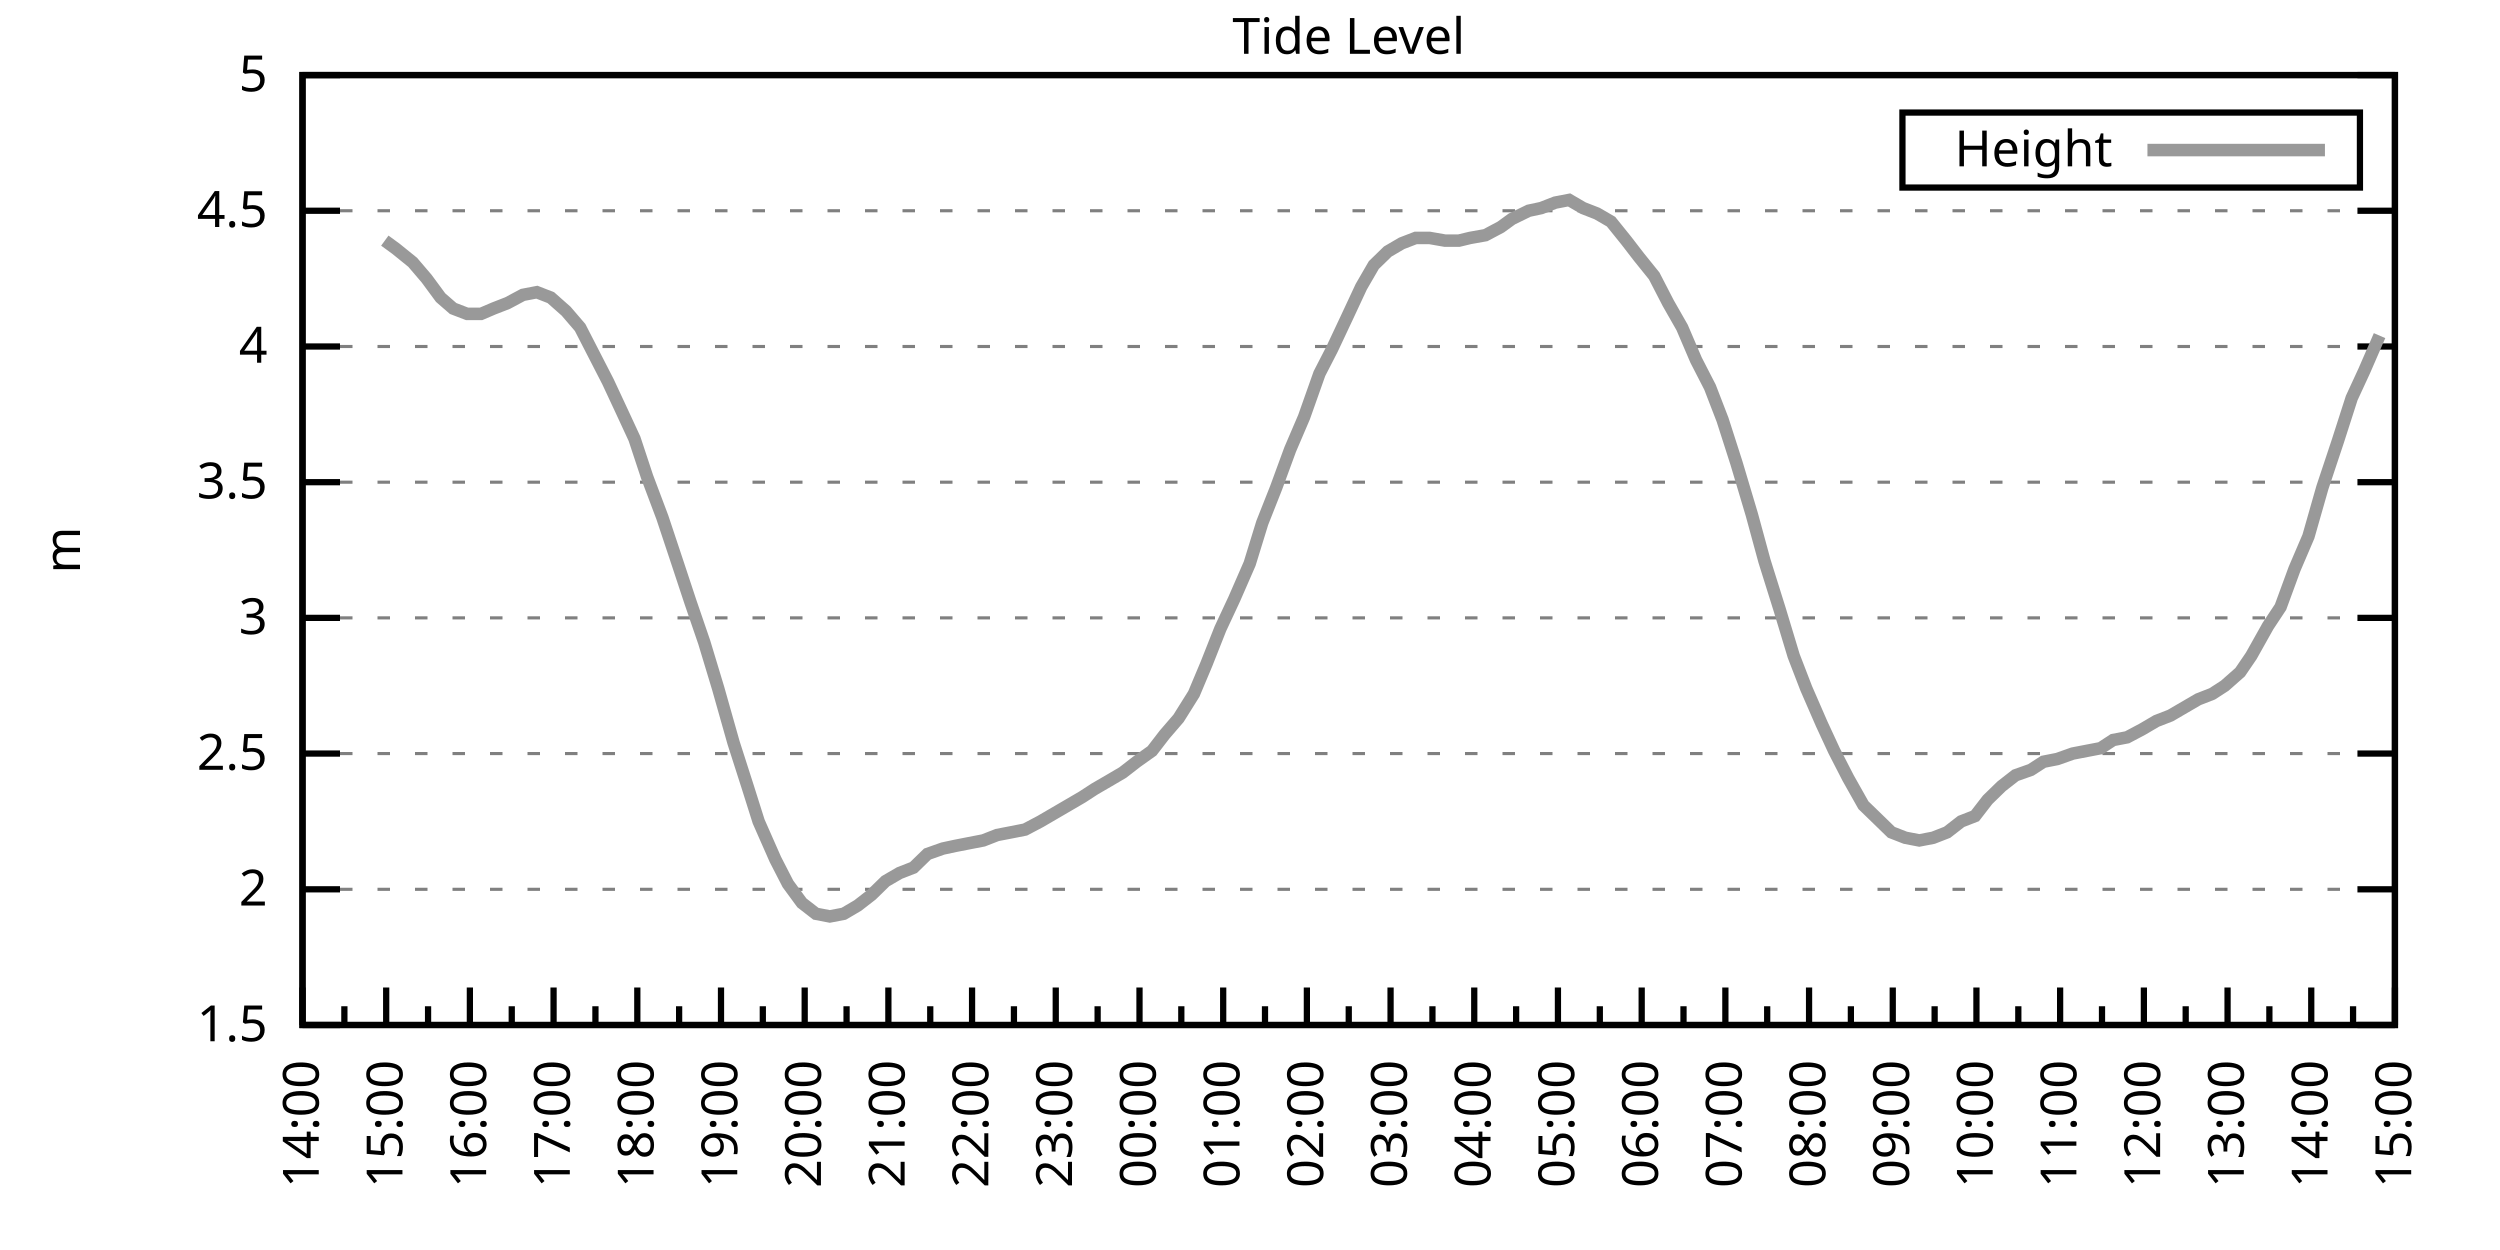
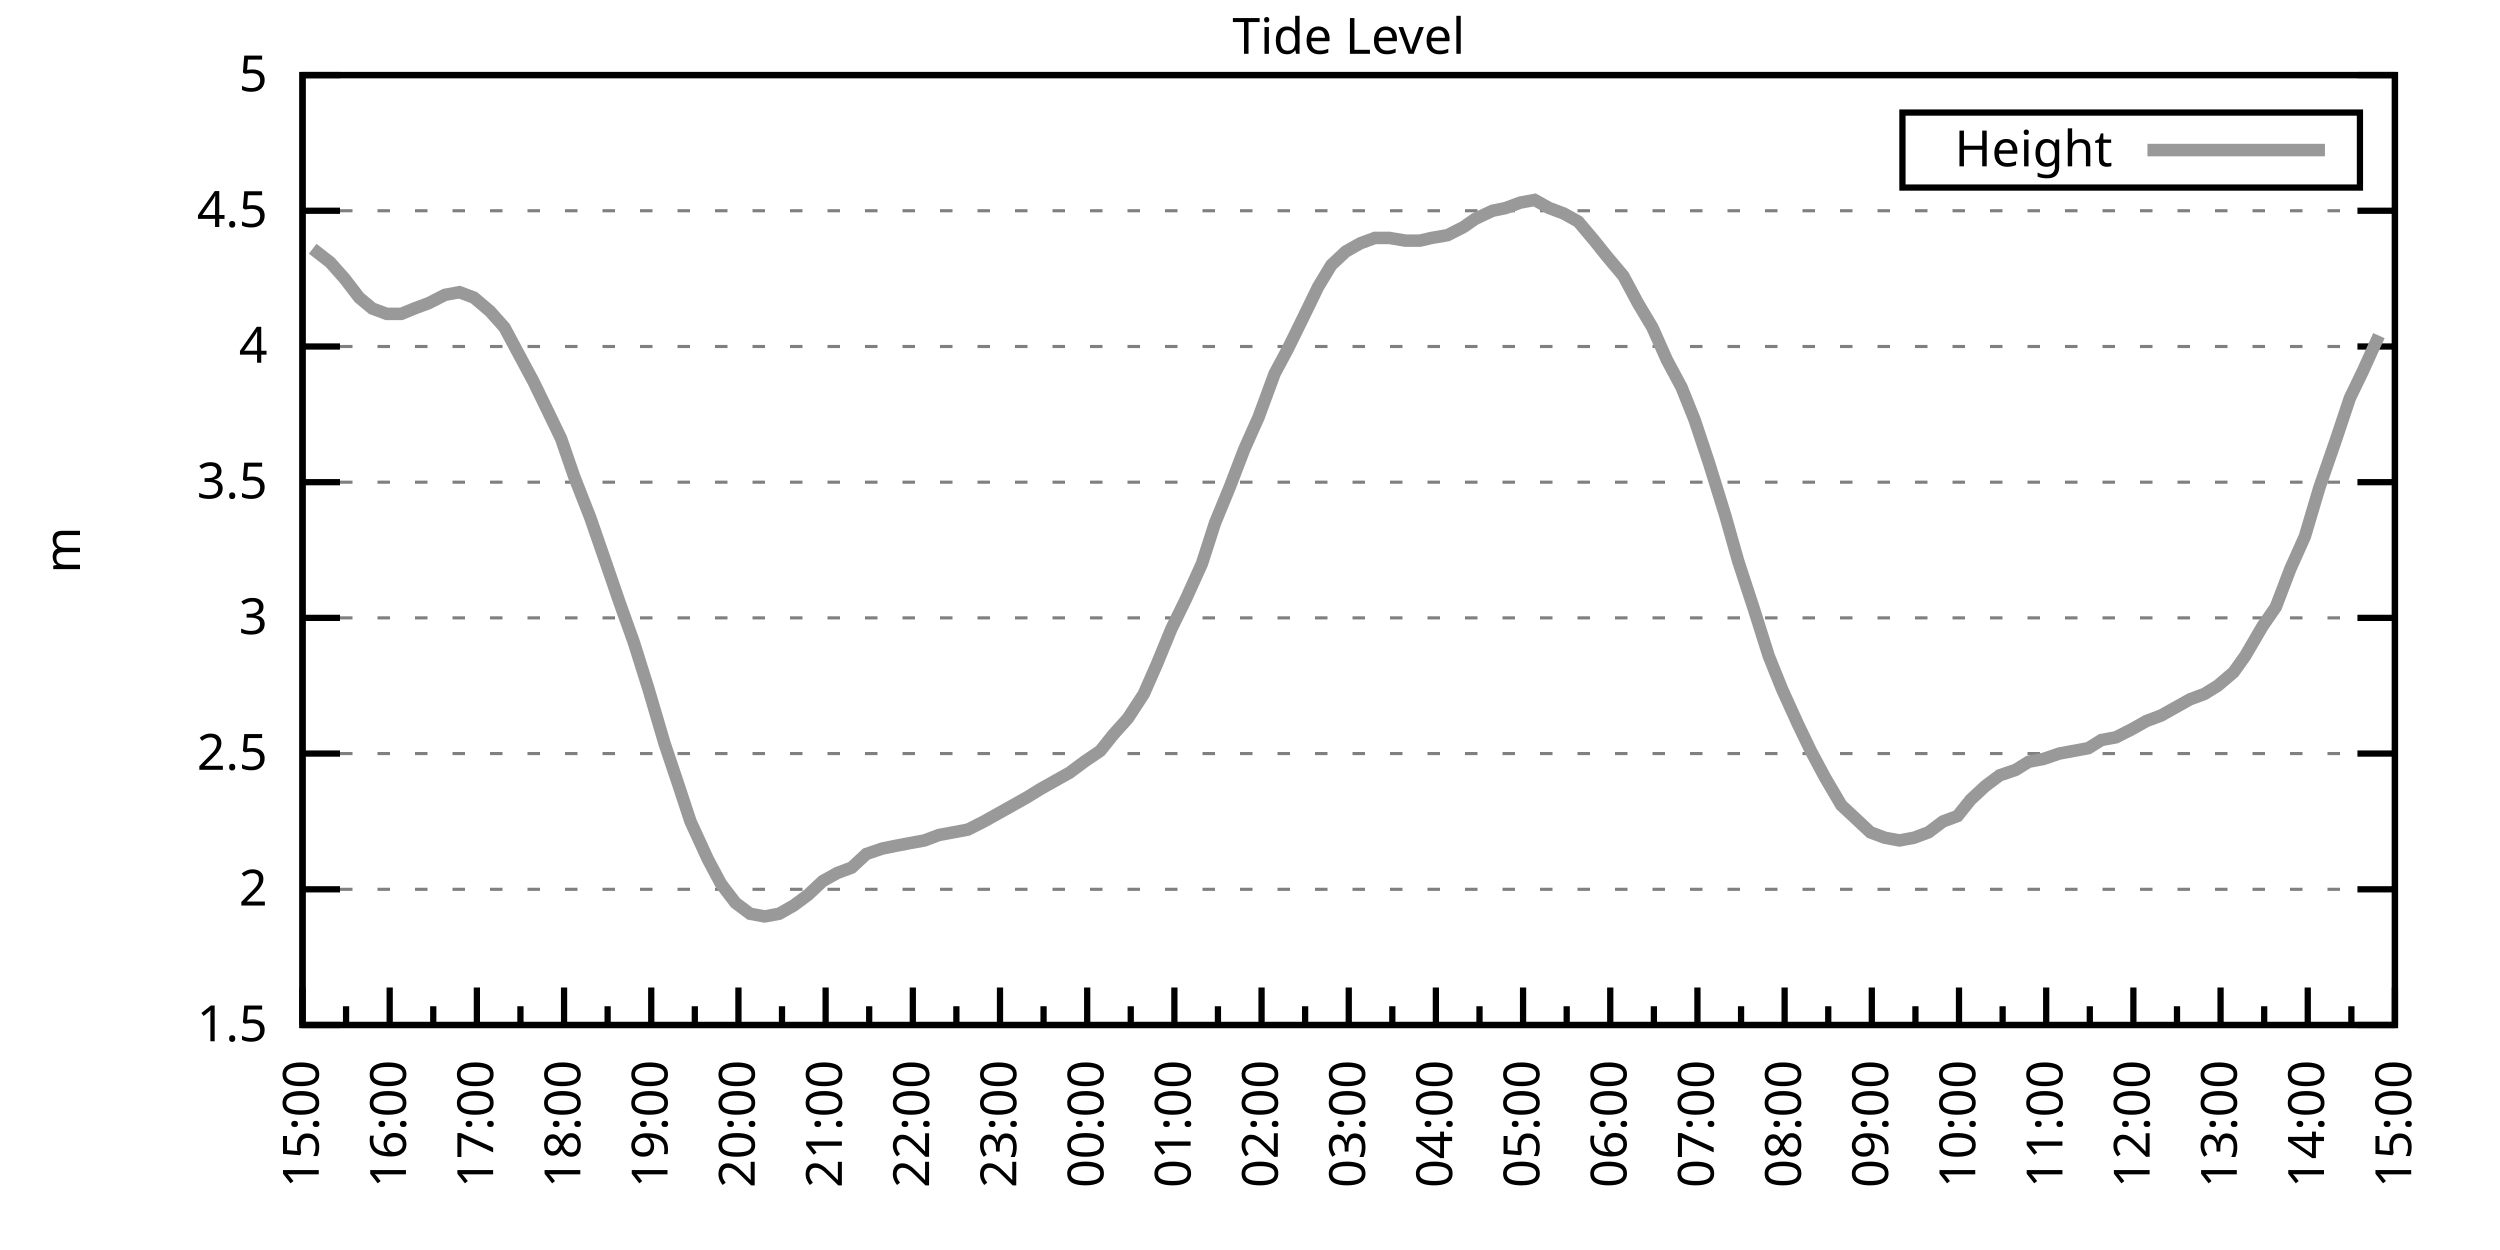
<svg xmlns="http://www.w3.org/2000/svg" xmlns:xlink="http://www.w3.org/1999/xlink" width="400" height="200" viewBox="0 0 400 200">
  <g id="gnuplot_canvas">
    <rect x="0" y="0" width="400" height="200" fill="none" />
    <defs>
      <circle id="gpDot" r="0.5" stroke-width="0.5" stroke="currentColor" />
      <path id="gpPt0" stroke-width="0.333" stroke="currentColor" d="M-1,0 h2 M0,-1 v2" />
      <path id="gpPt1" stroke-width="0.333" stroke="currentColor" d="M-1,-1 L1,1 M1,-1 L-1,1" />
      <path id="gpPt2" stroke-width="0.333" stroke="currentColor" d="M-1,0 L1,0 M0,-1 L0,1 M-1,-1 L1,1 M-1,1 L1,-1" />
      <rect id="gpPt3" stroke-width="0.333" stroke="currentColor" x="-1" y="-1" width="2" height="2" />
      <rect id="gpPt4" stroke-width="0.333" stroke="currentColor" fill="currentColor" x="-1" y="-1" width="2" height="2" />
      <circle id="gpPt5" stroke-width="0.333" stroke="currentColor" cx="0" cy="0" r="1" />
      <use xlink:href="#gpPt5" id="gpPt6" fill="currentColor" stroke="none" />
      <path id="gpPt7" stroke-width="0.333" stroke="currentColor" d="M0,-1.33 L-1.33,0.67 L1.33,0.67 z" />
      <use xlink:href="#gpPt7" id="gpPt8" fill="currentColor" stroke="none" />
      <use xlink:href="#gpPt7" id="gpPt9" stroke="currentColor" transform="rotate(180)" />
      <use xlink:href="#gpPt9" id="gpPt10" fill="currentColor" stroke="none" />
      <use xlink:href="#gpPt3" id="gpPt11" stroke="currentColor" transform="rotate(45)" />
      <use xlink:href="#gpPt11" id="gpPt12" fill="currentColor" stroke="none" />
      <path id="gpPt13" stroke-width="0.333" stroke="currentColor" d="M0,1.330 L1.265,0.411 L0.782,-1.067 L-0.782,-1.076 L-1.265,0.411 z" />
      <use xlink:href="#gpPt13" id="gpPt14" fill="currentColor" stroke="none" />
      <filter id="textbox" filterUnits="objectBoundingBox" x="0" y="0" height="1" width="1">
        <feFlood flood-color="white" flood-opacity="1" result="bgnd" />
        <feComposite in="SourceGraphic" in2="bgnd" operator="atop" />
      </filter>
      <filter id="greybox" filterUnits="objectBoundingBox" x="0" y="0" height="1" width="1">
        <feFlood flood-color="lightgrey" flood-opacity="1" result="grey" />
        <feComposite in="SourceGraphic" in2="grey" operator="atop" />
      </filter>
    </defs>
    <g fill="none" color="white" stroke="currentColor" stroke-width="1.00" stroke-linecap="butt" stroke-linejoin="miter">
</g>
    <g fill="none" color="black" stroke="currentColor" stroke-width="1.00" stroke-linecap="butt" stroke-linejoin="miter">
      <g stroke="none" shape-rendering="crispEdges">
        <polygon fill="rgb(255, 255, 255)" points="48.40,164.00 383.18,164.00 383.18,12.02 48.40,12.02 " />
      </g>
    </g>
    <g fill="none" color="black" stroke="currentColor" stroke-width="1.00" stroke-linecap="butt" stroke-linejoin="miter">
</g>
    <g fill="none" color="black" stroke="black" stroke-width="0.50" stroke-linecap="butt" stroke-linejoin="miter">
</g>
    <g fill="none" color="gray" stroke="currentColor" stroke-width="0.50" stroke-linecap="butt" stroke-linejoin="miter">
      <path stroke="gray" stroke-dasharray="2,4" class="gridline" d="M48.40,164.00 L383.19,164.00  " />
    </g>
    <g fill="none" color="gray" stroke="gray" stroke-width="1.00" stroke-linecap="butt" stroke-linejoin="miter">
</g>
    <g fill="none" color="black" stroke="currentColor" stroke-width="1.00" stroke-linecap="butt" stroke-linejoin="miter">
      <path stroke="black" d="M48.40,164.00 L54.40,164.00 M383.19,164.00 L377.19,164.00  " />
      <g transform="translate(42.80,166.60)" stroke="none" fill="black" font-family="Sans" font-size="8.00" text-anchor="end">
        <text>
          <tspan font-family="Sans"> 1.5</tspan>
        </text>
      </g>
    </g>
    <g fill="none" color="black" stroke="currentColor" stroke-width="1.00" stroke-linecap="butt" stroke-linejoin="miter">
</g>
    <g fill="none" color="black" stroke="black" stroke-width="0.50" stroke-linecap="butt" stroke-linejoin="miter">
</g>
    <g fill="none" color="gray" stroke="currentColor" stroke-width="0.50" stroke-linecap="butt" stroke-linejoin="miter">
      <path stroke="gray" stroke-dasharray="2,4" class="gridline" d="M48.40,142.29 L383.19,142.29  " />
    </g>
    <g fill="none" color="gray" stroke="gray" stroke-width="1.00" stroke-linecap="butt" stroke-linejoin="miter">
</g>
    <g fill="none" color="black" stroke="currentColor" stroke-width="1.00" stroke-linecap="butt" stroke-linejoin="miter">
      <path stroke="black" d="M48.40,142.29 L54.40,142.29 M383.19,142.29 L377.19,142.29  " />
      <g transform="translate(42.80,144.89)" stroke="none" fill="black" font-family="Sans" font-size="8.00" text-anchor="end">
        <text>
          <tspan font-family="Sans"> 2</tspan>
        </text>
      </g>
    </g>
    <g fill="none" color="black" stroke="currentColor" stroke-width="1.00" stroke-linecap="butt" stroke-linejoin="miter">
</g>
    <g fill="none" color="black" stroke="black" stroke-width="0.50" stroke-linecap="butt" stroke-linejoin="miter">
</g>
    <g fill="none" color="gray" stroke="currentColor" stroke-width="0.50" stroke-linecap="butt" stroke-linejoin="miter">
      <path stroke="gray" stroke-dasharray="2,4" class="gridline" d="M48.40,120.57 L383.19,120.57  " />
    </g>
    <g fill="none" color="gray" stroke="gray" stroke-width="1.00" stroke-linecap="butt" stroke-linejoin="miter">
</g>
    <g fill="none" color="black" stroke="currentColor" stroke-width="1.00" stroke-linecap="butt" stroke-linejoin="miter">
      <path stroke="black" d="M48.40,120.57 L54.40,120.57 M383.19,120.57 L377.19,120.57  " />
      <g transform="translate(42.80,123.17)" stroke="none" fill="black" font-family="Sans" font-size="8.00" text-anchor="end">
        <text>
          <tspan font-family="Sans"> 2.5</tspan>
        </text>
      </g>
    </g>
    <g fill="none" color="black" stroke="currentColor" stroke-width="1.00" stroke-linecap="butt" stroke-linejoin="miter">
</g>
    <g fill="none" color="black" stroke="black" stroke-width="0.50" stroke-linecap="butt" stroke-linejoin="miter">
</g>
    <g fill="none" color="gray" stroke="currentColor" stroke-width="0.50" stroke-linecap="butt" stroke-linejoin="miter">
      <path stroke="gray" stroke-dasharray="2,4" class="gridline" d="M48.40,98.86 L383.19,98.86  " />
    </g>
    <g fill="none" color="gray" stroke="gray" stroke-width="1.00" stroke-linecap="butt" stroke-linejoin="miter">
</g>
    <g fill="none" color="black" stroke="currentColor" stroke-width="1.00" stroke-linecap="butt" stroke-linejoin="miter">
      <path stroke="black" d="M48.40,98.86 L54.40,98.86 M383.19,98.86 L377.19,98.86  " />
      <g transform="translate(42.80,101.46)" stroke="none" fill="black" font-family="Sans" font-size="8.00" text-anchor="end">
        <text>
          <tspan font-family="Sans"> 3</tspan>
        </text>
      </g>
    </g>
    <g fill="none" color="black" stroke="currentColor" stroke-width="1.00" stroke-linecap="butt" stroke-linejoin="miter">
</g>
    <g fill="none" color="black" stroke="black" stroke-width="0.50" stroke-linecap="butt" stroke-linejoin="miter">
</g>
    <g fill="none" color="gray" stroke="currentColor" stroke-width="0.50" stroke-linecap="butt" stroke-linejoin="miter">
      <path stroke="gray" stroke-dasharray="2,4" class="gridline" d="M48.40,77.15 L383.19,77.15  " />
    </g>
    <g fill="none" color="gray" stroke="gray" stroke-width="1.00" stroke-linecap="butt" stroke-linejoin="miter">
</g>
    <g fill="none" color="black" stroke="currentColor" stroke-width="1.00" stroke-linecap="butt" stroke-linejoin="miter">
      <path stroke="black" d="M48.40,77.15 L54.40,77.15 M383.19,77.15 L377.19,77.15  " />
      <g transform="translate(42.80,79.75)" stroke="none" fill="black" font-family="Sans" font-size="8.00" text-anchor="end">
        <text>
          <tspan font-family="Sans"> 3.5</tspan>
        </text>
      </g>
    </g>
    <g fill="none" color="black" stroke="currentColor" stroke-width="1.00" stroke-linecap="butt" stroke-linejoin="miter">
</g>
    <g fill="none" color="black" stroke="black" stroke-width="0.50" stroke-linecap="butt" stroke-linejoin="miter">
</g>
    <g fill="none" color="gray" stroke="currentColor" stroke-width="0.50" stroke-linecap="butt" stroke-linejoin="miter">
      <path stroke="gray" stroke-dasharray="2,4" class="gridline" d="M48.40,55.44 L383.19,55.44  " />
    </g>
    <g fill="none" color="gray" stroke="gray" stroke-width="1.00" stroke-linecap="butt" stroke-linejoin="miter">
</g>
    <g fill="none" color="black" stroke="currentColor" stroke-width="1.00" stroke-linecap="butt" stroke-linejoin="miter">
      <path stroke="black" d="M48.40,55.44 L54.40,55.44 M383.19,55.44 L377.19,55.44  " />
      <g transform="translate(42.80,58.04)" stroke="none" fill="black" font-family="Sans" font-size="8.00" text-anchor="end">
        <text>
          <tspan font-family="Sans"> 4</tspan>
        </text>
      </g>
    </g>
    <g fill="none" color="black" stroke="currentColor" stroke-width="1.00" stroke-linecap="butt" stroke-linejoin="miter">
</g>
    <g fill="none" color="black" stroke="black" stroke-width="0.50" stroke-linecap="butt" stroke-linejoin="miter">
</g>
    <g fill="none" color="gray" stroke="currentColor" stroke-width="0.50" stroke-linecap="butt" stroke-linejoin="miter">
      <path stroke="gray" stroke-dasharray="2,4" class="gridline" d="M48.40,33.72 L383.19,33.72  " />
    </g>
    <g fill="none" color="gray" stroke="gray" stroke-width="1.00" stroke-linecap="butt" stroke-linejoin="miter">
</g>
    <g fill="none" color="black" stroke="currentColor" stroke-width="1.00" stroke-linecap="butt" stroke-linejoin="miter">
      <path stroke="black" d="M48.40,33.72 L54.40,33.72 M383.19,33.72 L377.19,33.72  " />
      <g transform="translate(42.80,36.32)" stroke="none" fill="black" font-family="Sans" font-size="8.00" text-anchor="end">
        <text>
          <tspan font-family="Sans"> 4.5</tspan>
        </text>
      </g>
    </g>
    <g fill="none" color="black" stroke="currentColor" stroke-width="1.00" stroke-linecap="butt" stroke-linejoin="miter">
</g>
    <g fill="none" color="black" stroke="black" stroke-width="0.50" stroke-linecap="butt" stroke-linejoin="miter">
</g>
    <g fill="none" color="gray" stroke="currentColor" stroke-width="0.50" stroke-linecap="butt" stroke-linejoin="miter">
      <path stroke="gray" stroke-dasharray="2,4" class="gridline" d="M48.40,12.01 L383.19,12.01  " />
    </g>
    <g fill="none" color="gray" stroke="gray" stroke-width="1.00" stroke-linecap="butt" stroke-linejoin="miter">
</g>
    <g fill="none" color="black" stroke="currentColor" stroke-width="1.00" stroke-linecap="butt" stroke-linejoin="miter">
      <path stroke="black" d="M48.40,12.01 L54.40,12.01 M383.19,12.01 L377.19,12.01  " />
      <g transform="translate(42.80,14.61)" stroke="none" fill="black" font-family="Sans" font-size="8.00" text-anchor="end">
        <text>
          <tspan font-family="Sans"> 5</tspan>
        </text>
      </g>
    </g>
    <g fill="none" color="black" stroke="currentColor" stroke-width="1.00" stroke-linecap="butt" stroke-linejoin="miter">
      <path stroke="black" d="M48.40,164.00 L48.40,158.00  " />
      <g transform="translate(51.00,169.60) rotate(270)" stroke="none" fill="black" font-family="Sans" font-size="8.00" text-anchor="end">
        <text>
+           <tspan font-family="Sans">15:00</tspan>
+         </text>
+       </g>
+     </g>
+     <g fill="none" color="black" stroke="currentColor" stroke-width="1.00" stroke-linecap="butt" stroke-linejoin="miter">
+       <path stroke="black" d="M55.37,164.00 L55.37,161.00 M62.35,164.00 L62.35,158.00  " />
+       <g transform="translate(64.95,169.60) rotate(270)" stroke="none" fill="black" font-family="Sans" font-size="8.00" text-anchor="end">
+         <text>
+           <tspan font-family="Sans">16:00</tspan>
+         </text>
+       </g>
+     </g>
+     <g fill="none" color="black" stroke="currentColor" stroke-width="1.00" stroke-linecap="butt" stroke-linejoin="miter">
+       <path stroke="black" d="M69.32,164.00 L69.32,161.00 M76.30,164.00 L76.30,158.00  " />
+       <g transform="translate(78.90,169.60) rotate(270)" stroke="none" fill="black" font-family="Sans" font-size="8.00" text-anchor="end">
+         <text>
+           <tspan font-family="Sans">17:00</tspan>
+         </text>
+       </g>
+     </g>
+     <g fill="none" color="black" stroke="currentColor" stroke-width="1.00" stroke-linecap="butt" stroke-linejoin="miter">
+       <path stroke="black" d="M83.27,164.00 L83.27,161.00 M90.25,164.00 L90.25,158.00  " />
+       <g transform="translate(92.85,169.60) rotate(270)" stroke="none" fill="black" font-family="Sans" font-size="8.00" text-anchor="end">
+         <text>
+           <tspan font-family="Sans">18:00</tspan>
+         </text>
+       </g>
+     </g>
+     <g fill="none" color="black" stroke="currentColor" stroke-width="1.00" stroke-linecap="butt" stroke-linejoin="miter">
+       <path stroke="black" d="M97.22,164.00 L97.22,161.00 M104.20,164.00 L104.20,158.00  " />
+       <g transform="translate(106.80,169.60) rotate(270)" stroke="none" fill="black" font-family="Sans" font-size="8.00" text-anchor="end">
+         <text>
+           <tspan font-family="Sans">19:00</tspan>
+         </text>
+       </g>
+     </g>
+     <g fill="none" color="black" stroke="currentColor" stroke-width="1.00" stroke-linecap="butt" stroke-linejoin="miter">
+       <path stroke="black" d="M111.17,164.00 L111.17,161.00 M118.15,164.00 L118.15,158.00  " />
+       <g transform="translate(120.75,169.60) rotate(270)" stroke="none" fill="black" font-family="Sans" font-size="8.00" text-anchor="end">
+         <text>
+           <tspan font-family="Sans">20:00</tspan>
+         </text>
+       </g>
+     </g>
+     <g fill="none" color="black" stroke="currentColor" stroke-width="1.00" stroke-linecap="butt" stroke-linejoin="miter">
+       <path stroke="black" d="M125.12,164.00 L125.12,161.00 M132.10,164.00 L132.10,158.00  " />
+       <g transform="translate(134.70,169.60) rotate(270)" stroke="none" fill="black" font-family="Sans" font-size="8.00" text-anchor="end">
+         <text>
+           <tspan font-family="Sans">21:00</tspan>
+         </text>
+       </g>
+     </g>
+     <g fill="none" color="black" stroke="currentColor" stroke-width="1.00" stroke-linecap="butt" stroke-linejoin="miter">
+       <path stroke="black" d="M139.07,164.00 L139.07,161.00 M146.05,164.00 L146.05,158.00  " />
+       <g transform="translate(148.65,169.60) rotate(270)" stroke="none" fill="black" font-family="Sans" font-size="8.00" text-anchor="end">
+         <text>
+           <tspan font-family="Sans">22:00</tspan>
+         </text>
+       </g>
+     </g>
+     <g fill="none" color="black" stroke="currentColor" stroke-width="1.00" stroke-linecap="butt" stroke-linejoin="miter">
+       <path stroke="black" d="M153.02,164.00 L153.02,161.00 M160.00,164.00 L160.00,158.00  " />
+       <g transform="translate(162.60,169.60) rotate(270)" stroke="none" fill="black" font-family="Sans" font-size="8.00" text-anchor="end">
+         <text>
+           <tspan font-family="Sans">23:00</tspan>
+         </text>
+       </g>
+     </g>
+     <g fill="none" color="black" stroke="currentColor" stroke-width="1.00" stroke-linecap="butt" stroke-linejoin="miter">
+       <path stroke="black" d="M166.97,164.00 L166.97,161.00 M173.95,164.00 L173.95,158.00  " />
+       <g transform="translate(176.55,169.60) rotate(270)" stroke="none" fill="black" font-family="Sans" font-size="8.00" text-anchor="end">
+         <text>
+           <tspan font-family="Sans">00:00</tspan>
+         </text>
+       </g>
+     </g>
+     <g fill="none" color="black" stroke="currentColor" stroke-width="1.00" stroke-linecap="butt" stroke-linejoin="miter">
+       <path stroke="black" d="M180.92,164.00 L180.92,161.00 M187.90,164.00 L187.90,158.00  " />
+       <g transform="translate(190.50,169.60) rotate(270)" stroke="none" fill="black" font-family="Sans" font-size="8.00" text-anchor="end">
+         <text>
+           <tspan font-family="Sans">01:00</tspan>
+         </text>
+       </g>
+     </g>
+     <g fill="none" color="black" stroke="currentColor" stroke-width="1.00" stroke-linecap="butt" stroke-linejoin="miter">
+       <path stroke="black" d="M194.87,164.00 L194.87,161.00 M201.85,164.00 L201.85,158.00  " />
+       <g transform="translate(204.45,169.60) rotate(270)" stroke="none" fill="black" font-family="Sans" font-size="8.00" text-anchor="end">
+         <text>
+           <tspan font-family="Sans">02:00</tspan>
+         </text>
+       </g>
+     </g>
+     <g fill="none" color="black" stroke="currentColor" stroke-width="1.00" stroke-linecap="butt" stroke-linejoin="miter">
+       <path stroke="black" d="M208.82,164.00 L208.82,161.00 M215.80,164.00 L215.80,158.00  " />
+       <g transform="translate(218.40,169.60) rotate(270)" stroke="none" fill="black" font-family="Sans" font-size="8.00" text-anchor="end">
+         <text>
+           <tspan font-family="Sans">03:00</tspan>
+         </text>
+       </g>
+     </g>
+     <g fill="none" color="black" stroke="currentColor" stroke-width="1.00" stroke-linecap="butt" stroke-linejoin="miter">
+       <path stroke="black" d="M222.77,164.00 L222.77,161.00 M229.74,164.00 L229.74,158.00  " />
+       <g transform="translate(232.34,169.60) rotate(270)" stroke="none" fill="black" font-family="Sans" font-size="8.00" text-anchor="end">
+         <text>
+           <tspan font-family="Sans">04:00</tspan>
+         </text>
+       </g>
+     </g>
+     <g fill="none" color="black" stroke="currentColor" stroke-width="1.00" stroke-linecap="butt" stroke-linejoin="miter">
+       <path stroke="black" d="M236.72,164.00 L236.72,161.00 M243.69,164.00 L243.69,158.00  " />
+       <g transform="translate(246.29,169.60) rotate(270)" stroke="none" fill="black" font-family="Sans" font-size="8.00" text-anchor="end">
+         <text>
+           <tspan font-family="Sans">05:00</tspan>
+         </text>
+       </g>
+     </g>
+     <g fill="none" color="black" stroke="currentColor" stroke-width="1.00" stroke-linecap="butt" stroke-linejoin="miter">
+       <path stroke="black" d="M250.67,164.00 L250.67,161.00 M257.64,164.00 L257.64,158.00  " />
+       <g transform="translate(260.24,169.60) rotate(270)" stroke="none" fill="black" font-family="Sans" font-size="8.00" text-anchor="end">
+         <text>
+           <tspan font-family="Sans">06:00</tspan>
+         </text>
+       </g>
+     </g>
+     <g fill="none" color="black" stroke="currentColor" stroke-width="1.00" stroke-linecap="butt" stroke-linejoin="miter">
+       <path stroke="black" d="M264.62,164.00 L264.62,161.00 M271.59,164.00 L271.59,158.00  " />
+       <g transform="translate(274.19,169.60) rotate(270)" stroke="none" fill="black" font-family="Sans" font-size="8.00" text-anchor="end">
+         <text>
+           <tspan font-family="Sans">07:00</tspan>
+         </text>
+       </g>
+     </g>
+     <g fill="none" color="black" stroke="currentColor" stroke-width="1.00" stroke-linecap="butt" stroke-linejoin="miter">
+       <path stroke="black" d="M278.57,164.00 L278.57,161.00 M285.54,164.00 L285.54,158.00  " />
+       <g transform="translate(288.14,169.60) rotate(270)" stroke="none" fill="black" font-family="Sans" font-size="8.00" text-anchor="end">
+         <text>
+           <tspan font-family="Sans">08:00</tspan>
+         </text>
+       </g>
+     </g>
+     <g fill="none" color="black" stroke="currentColor" stroke-width="1.00" stroke-linecap="butt" stroke-linejoin="miter">
+       <path stroke="black" d="M292.52,164.00 L292.52,161.00 M299.49,164.00 L299.49,158.00  " />
+       <g transform="translate(302.09,169.60) rotate(270)" stroke="none" fill="black" font-family="Sans" font-size="8.00" text-anchor="end">
+         <text>
+           <tspan font-family="Sans">09:00</tspan>
+         </text>
+       </g>
+     </g>
+     <g fill="none" color="black" stroke="currentColor" stroke-width="1.00" stroke-linecap="butt" stroke-linejoin="miter">
+       <path stroke="black" d="M306.47,164.00 L306.47,161.00 M313.44,164.00 L313.44,158.00  " />
+       <g transform="translate(316.04,169.60) rotate(270)" stroke="none" fill="black" font-family="Sans" font-size="8.00" text-anchor="end">
+         <text>
+           <tspan font-family="Sans">10:00</tspan>
+         </text>
+       </g>
+     </g>
+     <g fill="none" color="black" stroke="currentColor" stroke-width="1.00" stroke-linecap="butt" stroke-linejoin="miter">
+       <path stroke="black" d="M320.42,164.00 L320.42,161.00 M327.39,164.00 L327.39,158.00  " />
+       <g transform="translate(329.99,169.60) rotate(270)" stroke="none" fill="black" font-family="Sans" font-size="8.00" text-anchor="end">
+         <text>
+           <tspan font-family="Sans">11:00</tspan>
+         </text>
+       </g>
+     </g>
+     <g fill="none" color="black" stroke="currentColor" stroke-width="1.00" stroke-linecap="butt" stroke-linejoin="miter">
+       <path stroke="black" d="M334.37,164.00 L334.37,161.00 M341.34,164.00 L341.34,158.00  " />
+       <g transform="translate(343.94,169.60) rotate(270)" stroke="none" fill="black" font-family="Sans" font-size="8.00" text-anchor="end">
+         <text>
+           <tspan font-family="Sans">12:00</tspan>
+         </text>
+       </g>
+     </g>
+     <g fill="none" color="black" stroke="currentColor" stroke-width="1.00" stroke-linecap="butt" stroke-linejoin="miter">
+       <path stroke="black" d="M348.32,164.00 L348.32,161.00 M355.29,164.00 L355.29,158.00  " />
+       <g transform="translate(357.89,169.60) rotate(270)" stroke="none" fill="black" font-family="Sans" font-size="8.00" text-anchor="end">
+         <text>
+           <tspan font-family="Sans">13:00</tspan>
+         </text>
+       </g>
+     </g>
+     <g fill="none" color="black" stroke="currentColor" stroke-width="1.00" stroke-linecap="butt" stroke-linejoin="miter">
+       <path stroke="black" d="M362.27,164.00 L362.27,161.00 M369.24,164.00 L369.24,158.00  " />
+       <g transform="translate(371.84,169.60) rotate(270)" stroke="none" fill="black" font-family="Sans" font-size="8.00" text-anchor="end">
+         <text>
          <tspan font-family="Sans">14:00</tspan>
        </text>
      </g>
    </g>
    <g fill="none" color="black" stroke="currentColor" stroke-width="1.00" stroke-linecap="butt" stroke-linejoin="miter">
-       <path stroke="black" d="M55.10,164.00 L55.10,161.00 M61.79,164.00 L61.79,158.00  " />
-       <g transform="translate(64.39,169.60) rotate(270)" stroke="none" fill="black" font-family="Sans" font-size="8.00" text-anchor="end">
-         <text>
-           <tspan font-family="Sans">15:00</tspan>
-         </text>
-       </g>
-     </g>
-     <g fill="none" color="black" stroke="currentColor" stroke-width="1.00" stroke-linecap="butt" stroke-linejoin="miter">
-       <path stroke="black" d="M68.49,164.00 L68.49,161.00 M75.18,164.00 L75.18,158.00  " />
-       <g transform="translate(77.78,169.60) rotate(270)" stroke="none" fill="black" font-family="Sans" font-size="8.00" text-anchor="end">
-         <text>
-           <tspan font-family="Sans">16:00</tspan>
-         </text>
-       </g>
-     </g>
-     <g fill="none" color="black" stroke="currentColor" stroke-width="1.00" stroke-linecap="butt" stroke-linejoin="miter">
-       <path stroke="black" d="M81.88,164.00 L81.88,161.00 M88.57,164.00 L88.57,158.00  " />
-       <g transform="translate(91.17,169.60) rotate(270)" stroke="none" fill="black" font-family="Sans" font-size="8.00" text-anchor="end">
-         <text>
-           <tspan font-family="Sans">17:00</tspan>
-         </text>
-       </g>
-     </g>
-     <g fill="none" color="black" stroke="currentColor" stroke-width="1.00" stroke-linecap="butt" stroke-linejoin="miter">
-       <path stroke="black" d="M95.27,164.00 L95.27,161.00 M101.97,164.00 L101.97,158.00  " />
-       <g transform="translate(104.57,169.60) rotate(270)" stroke="none" fill="black" font-family="Sans" font-size="8.00" text-anchor="end">
-         <text>
-           <tspan font-family="Sans">18:00</tspan>
-         </text>
-       </g>
-     </g>
-     <g fill="none" color="black" stroke="currentColor" stroke-width="1.00" stroke-linecap="butt" stroke-linejoin="miter">
-       <path stroke="black" d="M108.66,164.00 L108.66,161.00 M115.36,164.00 L115.36,158.00  " />
-       <g transform="translate(117.96,169.60) rotate(270)" stroke="none" fill="black" font-family="Sans" font-size="8.00" text-anchor="end">
-         <text>
-           <tspan font-family="Sans">19:00</tspan>
-         </text>
-       </g>
-     </g>
-     <g fill="none" color="black" stroke="currentColor" stroke-width="1.00" stroke-linecap="butt" stroke-linejoin="miter">
-       <path stroke="black" d="M122.05,164.00 L122.05,161.00 M128.75,164.00 L128.75,158.00  " />
-       <g transform="translate(131.35,169.60) rotate(270)" stroke="none" fill="black" font-family="Sans" font-size="8.00" text-anchor="end">
-         <text>
-           <tspan font-family="Sans">20:00</tspan>
-         </text>
-       </g>
-     </g>
-     <g fill="none" color="black" stroke="currentColor" stroke-width="1.00" stroke-linecap="butt" stroke-linejoin="miter">
-       <path stroke="black" d="M135.45,164.00 L135.45,161.00 M142.14,164.00 L142.14,158.00  " />
-       <g transform="translate(144.74,169.60) rotate(270)" stroke="none" fill="black" font-family="Sans" font-size="8.00" text-anchor="end">
-         <text>
-           <tspan font-family="Sans">21:00</tspan>
-         </text>
-       </g>
-     </g>
-     <g fill="none" color="black" stroke="currentColor" stroke-width="1.00" stroke-linecap="butt" stroke-linejoin="miter">
-       <path stroke="black" d="M148.84,164.00 L148.84,161.00 M155.53,164.00 L155.53,158.00  " />
-       <g transform="translate(158.13,169.60) rotate(270)" stroke="none" fill="black" font-family="Sans" font-size="8.00" text-anchor="end">
-         <text>
-           <tspan font-family="Sans">22:00</tspan>
-         </text>
-       </g>
-     </g>
-     <g fill="none" color="black" stroke="currentColor" stroke-width="1.00" stroke-linecap="butt" stroke-linejoin="miter">
-       <path stroke="black" d="M162.23,164.00 L162.23,161.00 M168.92,164.00 L168.92,158.00  " />
-       <g transform="translate(171.52,169.60) rotate(270)" stroke="none" fill="black" font-family="Sans" font-size="8.00" text-anchor="end">
-         <text>
-           <tspan font-family="Sans">23:00</tspan>
-         </text>
-       </g>
-     </g>
-     <g fill="none" color="black" stroke="currentColor" stroke-width="1.00" stroke-linecap="butt" stroke-linejoin="miter">
-       <path stroke="black" d="M175.62,164.00 L175.62,161.00 M182.32,164.00 L182.32,158.00  " />
-       <g transform="translate(184.92,169.60) rotate(270)" stroke="none" fill="black" font-family="Sans" font-size="8.00" text-anchor="end">
-         <text>
-           <tspan font-family="Sans">00:00</tspan>
-         </text>
-       </g>
-     </g>
-     <g fill="none" color="black" stroke="currentColor" stroke-width="1.00" stroke-linecap="butt" stroke-linejoin="miter">
-       <path stroke="black" d="M189.01,164.00 L189.01,161.00 M195.71,164.00 L195.71,158.00  " />
-       <g transform="translate(198.31,169.60) rotate(270)" stroke="none" fill="black" font-family="Sans" font-size="8.00" text-anchor="end">
-         <text>
-           <tspan font-family="Sans">01:00</tspan>
-         </text>
-       </g>
-     </g>
-     <g fill="none" color="black" stroke="currentColor" stroke-width="1.00" stroke-linecap="butt" stroke-linejoin="miter">
-       <path stroke="black" d="M202.40,164.00 L202.40,161.00 M209.10,164.00 L209.10,158.00  " />
-       <g transform="translate(211.70,169.60) rotate(270)" stroke="none" fill="black" font-family="Sans" font-size="8.00" text-anchor="end">
-         <text>
-           <tspan font-family="Sans">02:00</tspan>
-         </text>
-       </g>
-     </g>
-     <g fill="none" color="black" stroke="currentColor" stroke-width="1.00" stroke-linecap="butt" stroke-linejoin="miter">
-       <path stroke="black" d="M215.80,164.00 L215.80,161.00 M222.49,164.00 L222.49,158.00  " />
-       <g transform="translate(225.09,169.60) rotate(270)" stroke="none" fill="black" font-family="Sans" font-size="8.00" text-anchor="end">
-         <text>
-           <tspan font-family="Sans">03:00</tspan>
-         </text>
-       </g>
-     </g>
-     <g fill="none" color="black" stroke="currentColor" stroke-width="1.00" stroke-linecap="butt" stroke-linejoin="miter">
-       <path stroke="black" d="M229.19,164.00 L229.19,161.00 M235.88,164.00 L235.88,158.00  " />
-       <g transform="translate(238.48,169.60) rotate(270)" stroke="none" fill="black" font-family="Sans" font-size="8.00" text-anchor="end">
-         <text>
-           <tspan font-family="Sans">04:00</tspan>
-         </text>
-       </g>
-     </g>
-     <g fill="none" color="black" stroke="currentColor" stroke-width="1.00" stroke-linecap="butt" stroke-linejoin="miter">
-       <path stroke="black" d="M242.58,164.00 L242.58,161.00 M249.27,164.00 L249.27,158.00  " />
-       <g transform="translate(251.87,169.60) rotate(270)" stroke="none" fill="black" font-family="Sans" font-size="8.00" text-anchor="end">
-         <text>
-           <tspan font-family="Sans">05:00</tspan>
-         </text>
-       </g>
-     </g>
-     <g fill="none" color="black" stroke="currentColor" stroke-width="1.00" stroke-linecap="butt" stroke-linejoin="miter">
-       <path stroke="black" d="M255.97,164.00 L255.97,161.00 M262.67,164.00 L262.67,158.00  " />
-       <g transform="translate(265.27,169.60) rotate(270)" stroke="none" fill="black" font-family="Sans" font-size="8.00" text-anchor="end">
-         <text>
-           <tspan font-family="Sans">06:00</tspan>
-         </text>
-       </g>
-     </g>
-     <g fill="none" color="black" stroke="currentColor" stroke-width="1.00" stroke-linecap="butt" stroke-linejoin="miter">
-       <path stroke="black" d="M269.36,164.00 L269.36,161.00 M276.06,164.00 L276.06,158.00  " />
-       <g transform="translate(278.66,169.60) rotate(270)" stroke="none" fill="black" font-family="Sans" font-size="8.00" text-anchor="end">
-         <text>
-           <tspan font-family="Sans">07:00</tspan>
-         </text>
-       </g>
-     </g>
-     <g fill="none" color="black" stroke="currentColor" stroke-width="1.00" stroke-linecap="butt" stroke-linejoin="miter">
-       <path stroke="black" d="M282.75,164.00 L282.75,161.00 M289.45,164.00 L289.45,158.00  " />
-       <g transform="translate(292.05,169.60) rotate(270)" stroke="none" fill="black" font-family="Sans" font-size="8.00" text-anchor="end">
-         <text>
-           <tspan font-family="Sans">08:00</tspan>
-         </text>
-       </g>
-     </g>
-     <g fill="none" color="black" stroke="currentColor" stroke-width="1.00" stroke-linecap="butt" stroke-linejoin="miter">
-       <path stroke="black" d="M296.14,164.00 L296.14,161.00 M302.84,164.00 L302.84,158.00  " />
-       <g transform="translate(305.44,169.60) rotate(270)" stroke="none" fill="black" font-family="Sans" font-size="8.00" text-anchor="end">
-         <text>
-           <tspan font-family="Sans">09:00</tspan>
-         </text>
-       </g>
-     </g>
-     <g fill="none" color="black" stroke="currentColor" stroke-width="1.00" stroke-linecap="butt" stroke-linejoin="miter">
-       <path stroke="black" d="M309.54,164.00 L309.54,161.00 M316.23,164.00 L316.23,158.00  " />
-       <g transform="translate(318.83,169.60) rotate(270)" stroke="none" fill="black" font-family="Sans" font-size="8.00" text-anchor="end">
-         <text>
-           <tspan font-family="Sans">10:00</tspan>
-         </text>
-       </g>
-     </g>
-     <g fill="none" color="black" stroke="currentColor" stroke-width="1.00" stroke-linecap="butt" stroke-linejoin="miter">
-       <path stroke="black" d="M322.93,164.00 L322.93,161.00 M329.62,164.00 L329.62,158.00  " />
-       <g transform="translate(332.22,169.60) rotate(270)" stroke="none" fill="black" font-family="Sans" font-size="8.00" text-anchor="end">
-         <text>
-           <tspan font-family="Sans">11:00</tspan>
-         </text>
-       </g>
-     </g>
-     <g fill="none" color="black" stroke="currentColor" stroke-width="1.00" stroke-linecap="butt" stroke-linejoin="miter">
-       <path stroke="black" d="M336.32,164.00 L336.32,161.00 M343.02,164.00 L343.02,158.00  " />
-       <g transform="translate(345.62,169.60) rotate(270)" stroke="none" fill="black" font-family="Sans" font-size="8.00" text-anchor="end">
-         <text>
-           <tspan font-family="Sans">12:00</tspan>
-         </text>
-       </g>
-     </g>
-     <g fill="none" color="black" stroke="currentColor" stroke-width="1.00" stroke-linecap="butt" stroke-linejoin="miter">
-       <path stroke="black" d="M349.71,164.00 L349.71,161.00 M356.41,164.00 L356.41,158.00  " />
-       <g transform="translate(359.01,169.60) rotate(270)" stroke="none" fill="black" font-family="Sans" font-size="8.00" text-anchor="end">
-         <text>
-           <tspan font-family="Sans">13:00</tspan>
-         </text>
-       </g>
-     </g>
-     <g fill="none" color="black" stroke="currentColor" stroke-width="1.00" stroke-linecap="butt" stroke-linejoin="miter">
-       <path stroke="black" d="M363.10,164.00 L363.10,161.00 M369.80,164.00 L369.80,158.00  " />
-       <g transform="translate(372.40,169.60) rotate(270)" stroke="none" fill="black" font-family="Sans" font-size="8.00" text-anchor="end">
-         <text>
-           <tspan font-family="Sans">14:00</tspan>
-         </text>
-       </g>
-     </g>
-     <g fill="none" color="black" stroke="currentColor" stroke-width="1.00" stroke-linecap="butt" stroke-linejoin="miter">
-       <path stroke="black" d="M376.49,164.00 L376.49,161.00 M383.19,164.00 L383.19,158.00  " />
+       <path stroke="black" d="M376.22,164.00 L376.22,161.00 M383.19,164.00 L383.19,158.00  " />
      <g transform="translate(385.79,169.60) rotate(270)" stroke="none" fill="black" font-family="Sans" font-size="8.00" text-anchor="end">
        <text>
          <tspan font-family="Sans">15:00</tspan>
        </text>
      </g>
    </g>
    <g fill="none" color="black" stroke="currentColor" stroke-width="1.00" stroke-linecap="butt" stroke-linejoin="miter">
</g>
    <g fill="none" color="black" stroke="currentColor" stroke-width="1.00" stroke-linecap="butt" stroke-linejoin="miter">
      <path stroke="black" d="M48.40,12.01 L48.40,164.00 L383.19,164.00 L383.19,12.01 L48.40,12.01 Z  " />
    </g>
    <g fill="none" color="black" stroke="currentColor" stroke-width="1.00" stroke-linecap="butt" stroke-linejoin="miter">
      <g transform="translate(12.80,88.01) rotate(270)" stroke="none" fill="black" font-family="Sans" font-size="8.00" text-anchor="middle">
        <text>
          <tspan font-family="Sans">m</tspan>
        </text>
      </g>
    </g>
    <g fill="none" color="black" stroke="currentColor" stroke-width="1.00" stroke-linecap="butt" stroke-linejoin="miter">
</g>
    <g fill="none" color="black" stroke="currentColor" stroke-width="1.00" stroke-linecap="butt" stroke-linejoin="miter">
      <path stroke="black" d="M304.39,30.01 L304.39,18.01 L377.59,18.01 L377.59,30.01 L304.39,30.01 Z  " />
    </g>
    <g id="Tide_level_plot_1">
      <g fill="none" color="white" stroke="black" stroke-width="2.00" stroke-linecap="butt" stroke-linejoin="miter">
</g>
      <g fill="none" color="black" stroke="currentColor" stroke-width="2.00" stroke-linecap="butt" stroke-linejoin="miter">
        <g transform="translate(337.99,26.61)" stroke="none" fill="black" font-family="Sans" font-size="8.00" text-anchor="end">
          <text>
            <tspan font-family="Sans">Height</tspan>
          </text>
        </g>
      </g>
      <g fill="none" color="black" stroke="currentColor" stroke-width="2.00" stroke-linecap="butt" stroke-linejoin="miter">
-         <path stroke="rgb(153, 153, 153)" d="M343.59,24.01 L371.99,24.01 M61.57,38.50 L63.35,39.80 L66.03,41.97 L68.26,44.58 L70.50,47.62 L72.50,49.36   L74.74,50.22 L76.97,50.22 L78.98,49.36 L81.21,48.49 L83.66,47.18 L85.90,46.75 L88.13,47.62 L90.58,49.79   L92.82,52.40 L95.05,56.74 L97.28,61.08 L99.51,65.86 L101.52,70.20 L103.53,76.28 L105.98,82.79 L108.44,90.18   L110.45,96.26 L112.68,102.77 L114.91,110.15 L117.37,118.84 L119.60,125.79 L121.38,131.43 L124.06,137.51 L126.07,141.42   L128.30,144.46 L130.54,146.20 L132.77,146.63 L135.00,146.20 L137.23,144.89 L139.46,143.16 L141.69,140.98 L143.93,139.68   L146.16,138.81 L148.39,136.64 L150.85,135.77 L152.85,135.34 L155.09,134.90 L157.32,134.47 L159.55,133.60 L161.78,133.17   L164.01,132.73 L166.47,131.43 L168.70,130.13 L170.93,128.83 L173.17,127.52 L175.17,126.22 L177.41,124.92 L179.64,123.61   L181.87,121.88 L184.32,120.14 L186.33,117.53 L188.57,114.93 L191.02,111.02 L193.03,106.24 L195.26,100.60 L197.49,95.82   L199.95,90.18 L201.96,83.66 L204.19,78.02 L206.42,71.94 L208.65,66.73 L211.11,59.78 L213.12,55.87 L215.57,50.66   L217.80,45.88 L219.81,42.41 L222.04,40.24 L224.28,38.93 L226.51,38.07 L228.74,38.07 L231.20,38.50 L233.43,38.50   L235.21,38.07 L237.67,37.63 L240.12,36.33 L241.91,35.03 L244.59,33.72 L246.60,33.29 L248.83,32.42 L251.06,31.99   L253.29,33.29 L255.52,34.16 L257.76,35.46 L260.21,38.50 L262.22,41.11 L264.67,44.15 L266.91,48.49 L269.14,52.40   L271.37,57.61 L273.60,61.95 L275.61,67.16 L277.84,74.11 L280.30,82.36 L282.31,89.74 L284.76,97.56 L286.99,104.94   L289.00,110.15 L291.46,115.80 L293.47,120.14 L295.70,124.48 L298.15,128.83 L300.39,131.00 L302.62,133.17 L304.85,134.04   L307.08,134.47 L309.31,134.04 L311.54,133.17 L313.78,131.43 L316.01,130.56 L318.02,127.96 L320.25,125.79 L322.48,124.05   L324.94,123.18 L326.95,121.88 L329.18,121.44 L331.63,120.57 L333.86,120.14 L336.10,119.71 L338.10,118.40 L340.34,117.97   L342.79,116.67 L345.02,115.36 L347.26,114.49 L349.49,113.19 L351.72,111.89 L353.95,111.02 L355.96,109.72 L358.42,107.55   L360.20,104.94 L362.88,100.16 L364.89,97.12 L367.12,91.04 L369.35,85.83 L371.58,78.02 L374.04,70.63 L376.27,63.69   L378.28,59.34 L380.73,53.70  " />
+         <path stroke="rgb(153, 153, 153)" d="M343.59,24.01 L371.99,24.01 M50.03,39.80 L52.82,41.97 L55.14,44.58 L57.47,47.62 L59.56,49.36 L61.88,50.22   L64.21,50.22 L66.30,49.36 L68.63,48.49 L71.18,47.18 L73.51,46.75 L75.83,47.62 L78.39,49.79 L80.72,52.40   L83.04,56.74 L85.37,61.08 L87.69,65.86 L89.78,70.20 L91.88,76.28 L94.43,82.79 L96.99,90.18 L99.08,96.26   L101.41,102.77 L103.73,110.15 L106.29,118.84 L108.62,125.79 L110.48,131.43 L113.27,137.51 L115.36,141.42 L117.68,144.46   L120.01,146.20 L122.33,146.63 L124.66,146.20 L126.98,144.89 L129.31,143.16 L131.63,140.98 L133.96,139.68 L136.28,138.81   L138.61,136.64 L141.16,135.77 L143.26,135.34 L145.58,134.90 L147.91,134.47 L150.23,133.60 L152.56,133.17 L154.88,132.73   L157.44,131.43 L159.76,130.13 L162.09,128.83 L164.41,127.52 L166.51,126.22 L168.83,124.92 L171.16,123.61 L173.48,121.88   L176.04,120.14 L178.13,117.53 L180.46,114.93 L183.01,111.02 L185.11,106.24 L187.43,100.60 L189.76,95.82 L192.31,90.18   L194.41,83.66 L196.73,78.02 L199.06,71.94 L201.38,66.73 L203.94,59.78 L206.03,55.87 L208.59,50.66 L210.91,45.88   L213.01,42.41 L215.33,40.24 L217.65,38.93 L219.98,38.07 L222.30,38.07 L224.86,38.50 L227.19,38.50 L229.05,38.07   L231.60,37.63 L234.16,36.33 L236.02,35.03 L238.81,33.72 L240.90,33.29 L243.23,32.42 L245.55,31.99 L247.88,33.29   L250.20,34.16 L252.53,35.46 L255.09,38.50 L257.18,41.11 L259.74,44.15 L262.06,48.49 L264.39,52.40 L266.71,57.61   L269.04,61.95 L271.13,67.16 L273.45,74.11 L276.01,82.36 L278.10,89.74 L280.66,97.56 L282.99,104.94 L285.08,110.15   L287.64,115.80 L289.73,120.14 L292.05,124.48 L294.61,128.83 L296.94,131.00 L299.26,133.17 L301.58,134.04 L303.91,134.47   L306.23,134.04 L308.56,133.17 L310.88,131.43 L313.21,130.56 L315.30,127.96 L317.63,125.79 L319.95,124.05 L322.51,123.18   L324.60,121.88 L326.93,121.44 L329.48,120.57 L331.81,120.14 L334.13,119.71 L336.23,118.40 L338.55,117.97 L341.11,116.67   L343.43,115.36 L345.76,114.49 L348.08,113.19 L350.41,111.89 L352.73,111.02 L354.83,109.72 L357.38,107.55 L359.24,104.94   L362.03,100.16 L364.13,97.12 L366.45,91.04 L368.78,85.83 L371.10,78.02 L373.66,70.63 L375.98,63.69 L378.08,59.34   L380.63,53.70  " />
      </g>
    </g>
    <g fill="none" color="black" stroke="currentColor" stroke-width="2.00" stroke-linecap="butt" stroke-linejoin="miter">
</g>
    <g fill="none" color="black" stroke="black" stroke-width="1.00" stroke-linecap="butt" stroke-linejoin="miter">
</g>
    <g fill="none" color="black" stroke="currentColor" stroke-width="1.00" stroke-linecap="butt" stroke-linejoin="miter">
      <path stroke="black" d="M48.40,12.01 L48.40,164.00 L383.19,164.00 L383.19,12.01 L48.40,12.01 Z  " />
    </g>
    <g fill="none" color="black" stroke="currentColor" stroke-width="1.00" stroke-linecap="butt" stroke-linejoin="miter">
      <g transform="translate(215.79,8.61)" stroke="none" fill="black" font-family="Sans" font-size="8.00" text-anchor="middle">
        <text>
          <tspan font-family="Sans">Tide Level</tspan>
        </text>
      </g>
    </g>
    <g fill="none" color="black" stroke="currentColor" stroke-width="1.00" stroke-linecap="butt" stroke-linejoin="miter">
</g>
  </g>
</svg>
